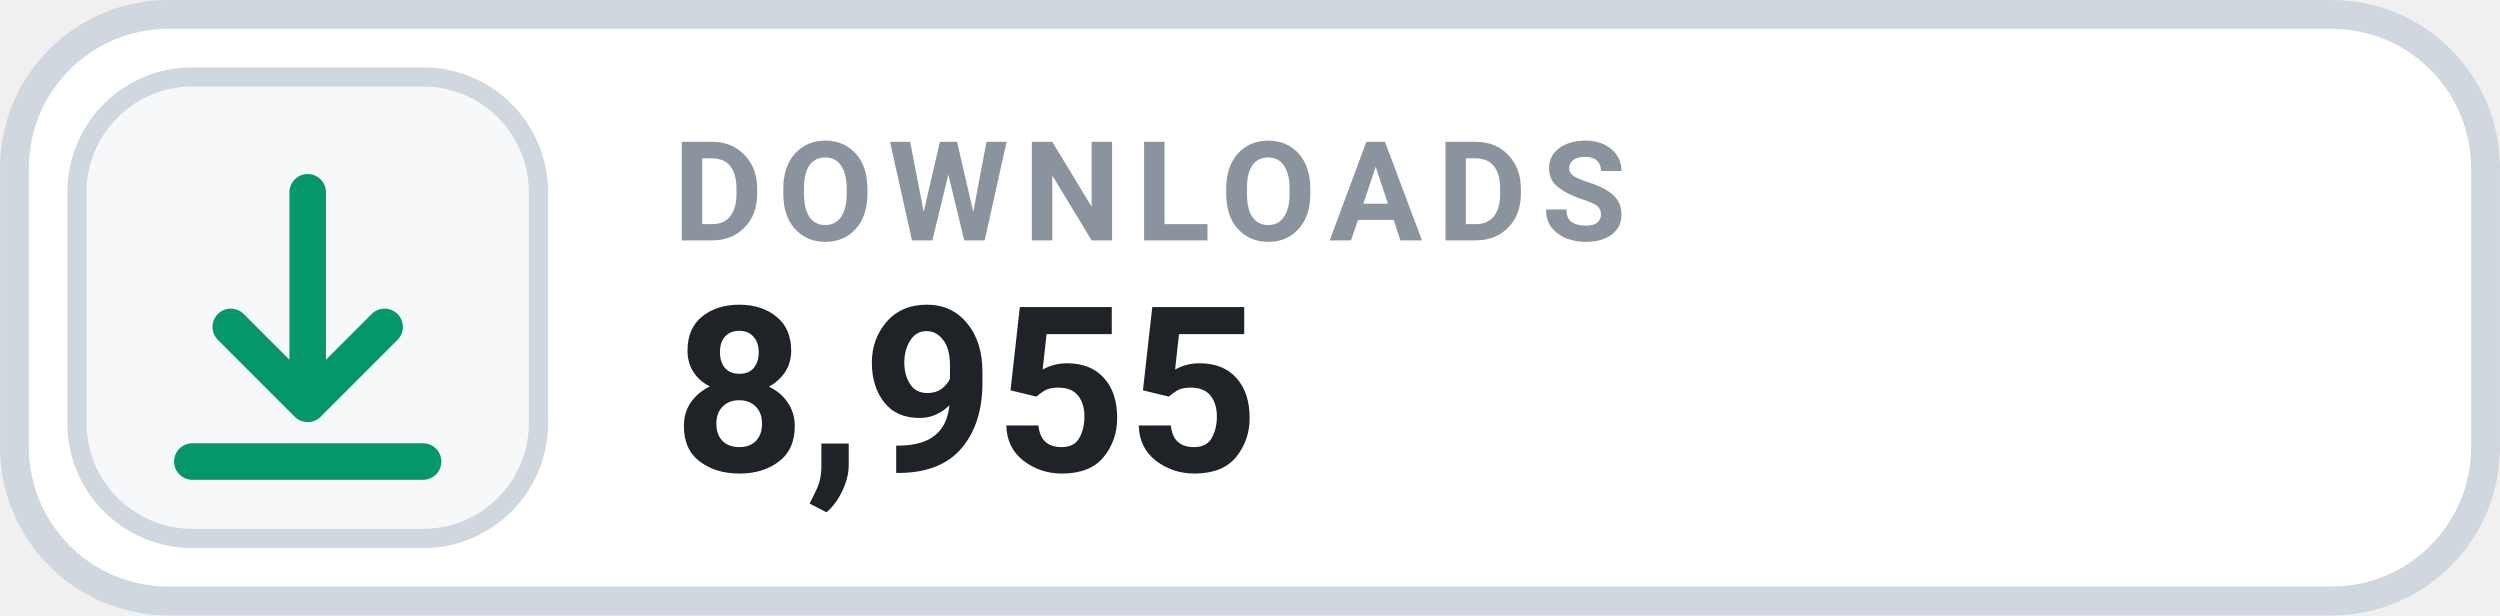
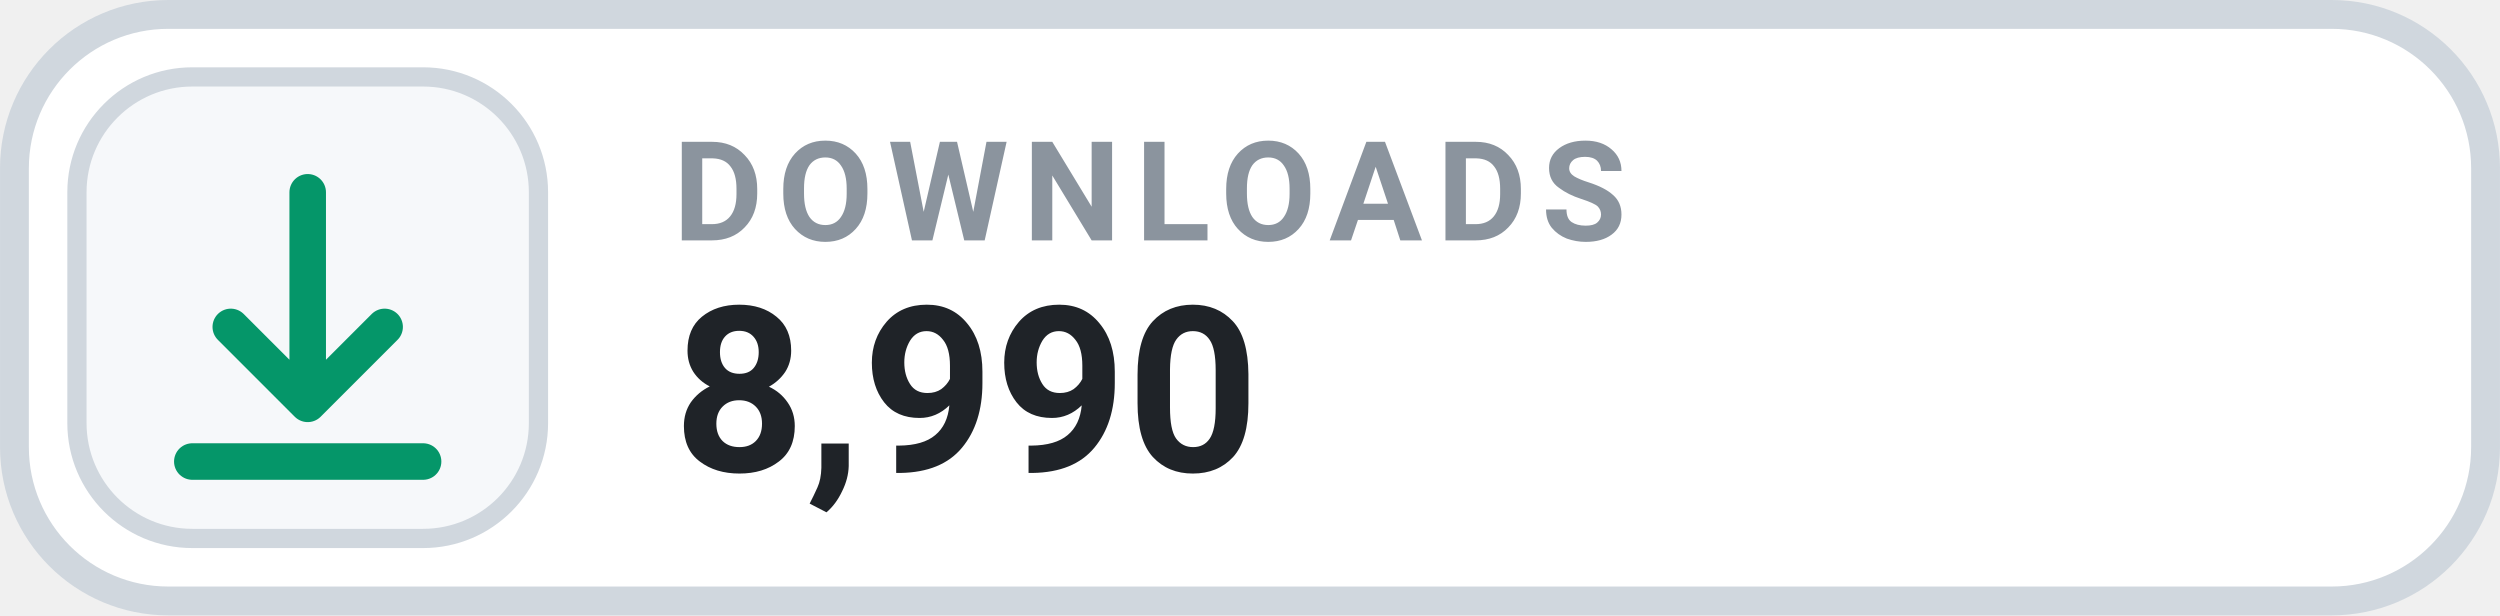
- <svg xmlns="http://www.w3.org/2000/svg" width="126" height="31.015" viewBox="0 0 130 32" role="img" aria-label="DOWNLOADS 8,955">
+ <svg xmlns="http://www.w3.org/2000/svg" width="126" height="31.015" viewBox="0 0 130 32" role="img" aria-label="DOWNLOADS 8,990">
  <rect x=".75" y=".75" width="128.5" height="30.5" rx="8" fill="#FFFFFF" stroke="#D0D7DE" stroke-width="1.5" />
  <rect x="4" y="4" width="24" height="24" rx="6" fill="#F6F8FA" stroke="#D0D7DE" stroke-width="1" />
  <g transform="translate(16 16)" style="color:#059669;">
    <path d="M0 -6 v11 m0 0 l4 -4 m-4 4 l-4 -4 M-6 8 h12" fill="none" stroke="currentColor" stroke-width="1.9" stroke-linecap="round" stroke-linejoin="round" />
  </g>
  <text x="35" y="12.5" fill="#8B949E" font-family="-apple-system,BlinkMacSystemFont,'Segoe UI',Roboto,Helvetica,Arial,sans-serif" font-size="7.2" font-weight="700" letter-spacing=".75">DOWNLOADS</text>
-   <text x="35" y="24.5" fill="#1F2328" font-family="-apple-system,BlinkMacSystemFont,'Segoe UI',Roboto,Helvetica,Arial,sans-serif" font-size="12" font-weight="700">8,955</text>
+   <text x="35" y="24.5" fill="#1F2328" font-family="-apple-system,BlinkMacSystemFont,'Segoe UI',Roboto,Helvetica,Arial,sans-serif" font-size="12" font-weight="700">8,990</text>
</svg>
